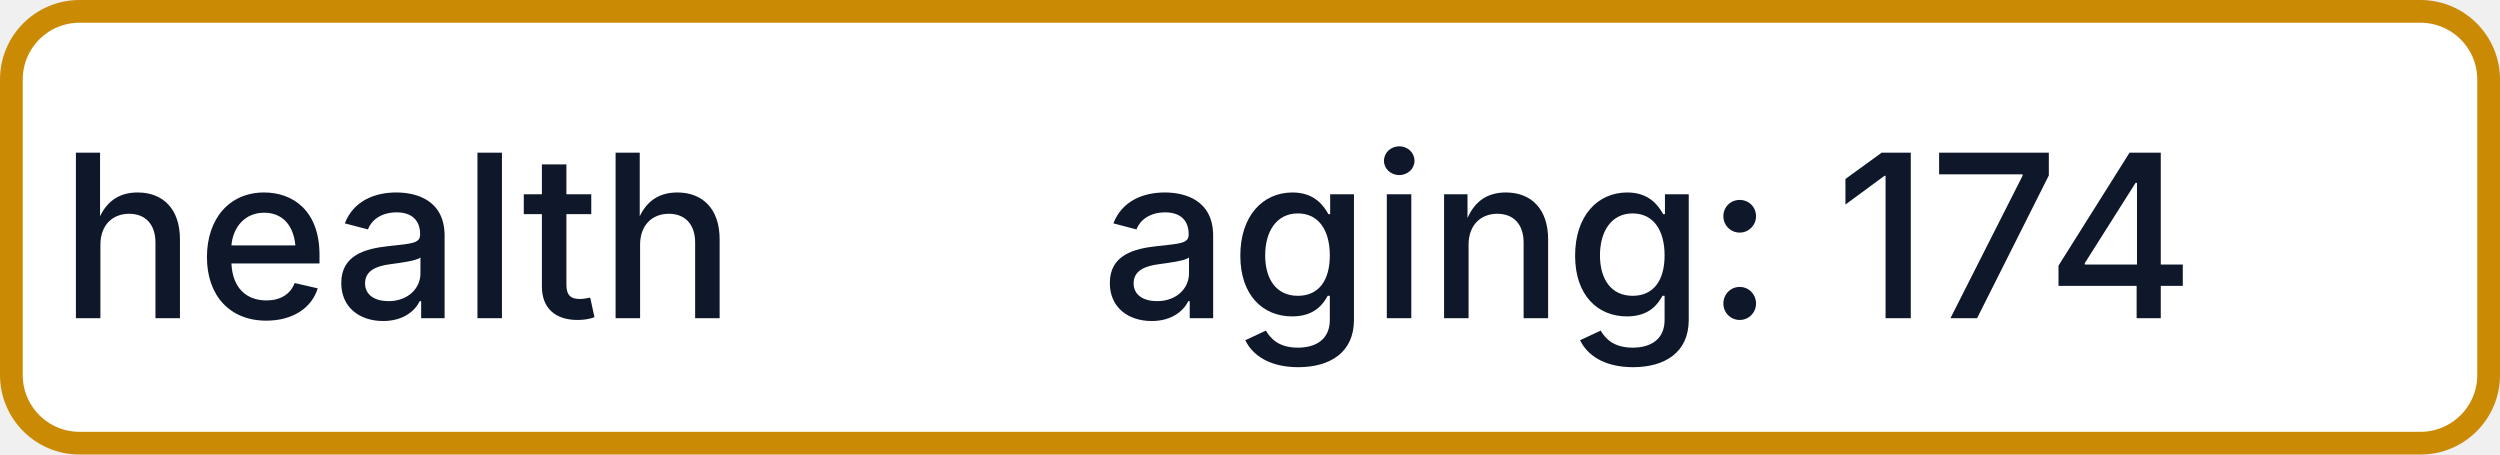
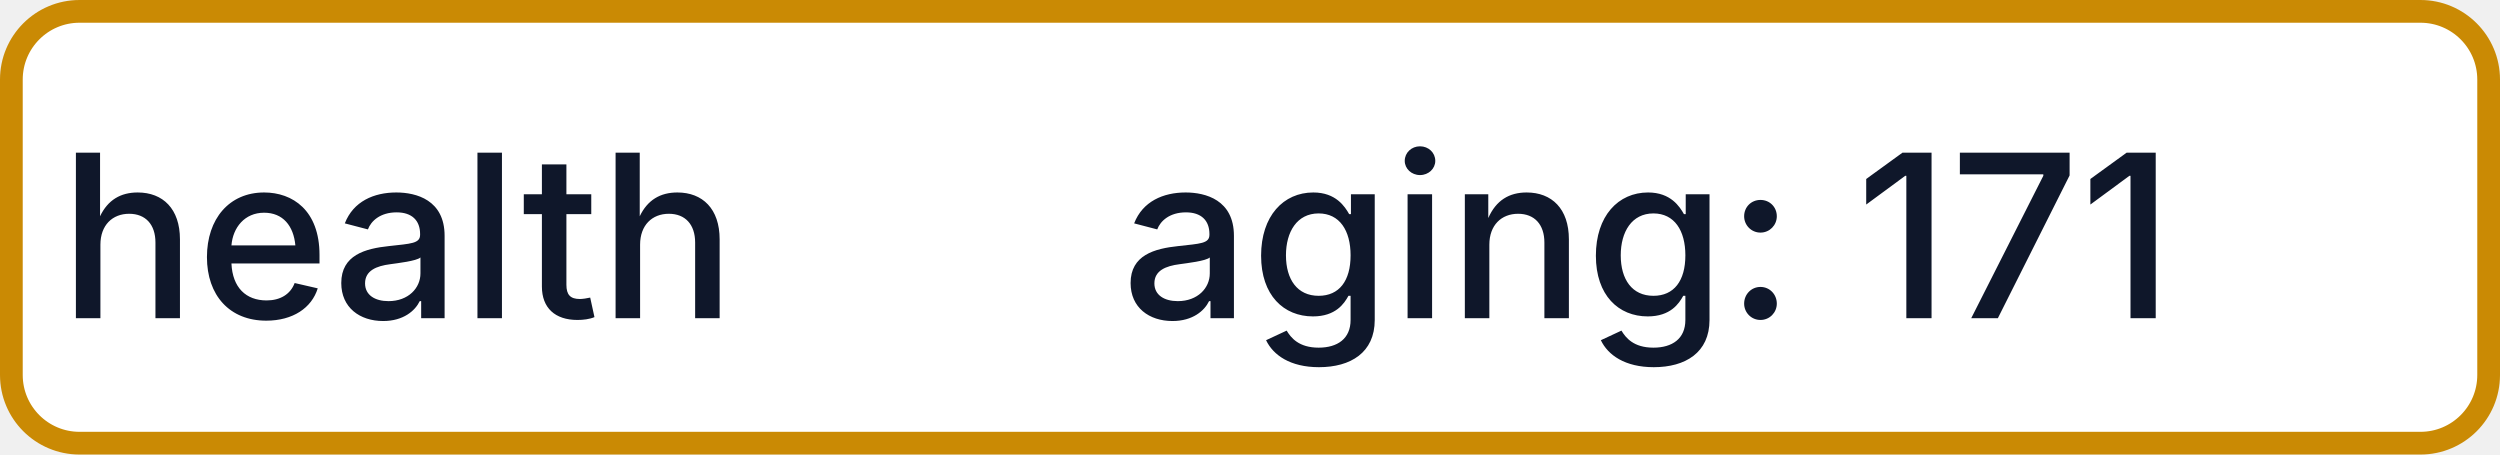
- <svg xmlns="http://www.w3.org/2000/svg" width="110" height="20" role="img" aria-label="health: aging: 174">
+ <svg xmlns="http://www.w3.org/2000/svg" width="110" height="20" role="img" aria-label="health: aging: 171">
  <rect x="0.5" y="0.5" width="109" height="19" rx="3" fill="#FFFFFF" stroke="#CA8A04" stroke-width="1" />
  <g fill="#0F172A" text-anchor="middle" font-family="-apple-system,BlinkMacSystemFont,Segoe UI,sans-serif" font-size="10" font-weight="500">
    <text x="17.5" y="14">health</text>
-     <text x="72.5" y="14" textLength="68" lengthAdjust="spacingAndGlyphs">aging: 174</text>
+     <text x="72.5" y="14" textLength="68" lengthAdjust="spacingAndGlyphs">aging: 171</text>
  </g>
</svg>
